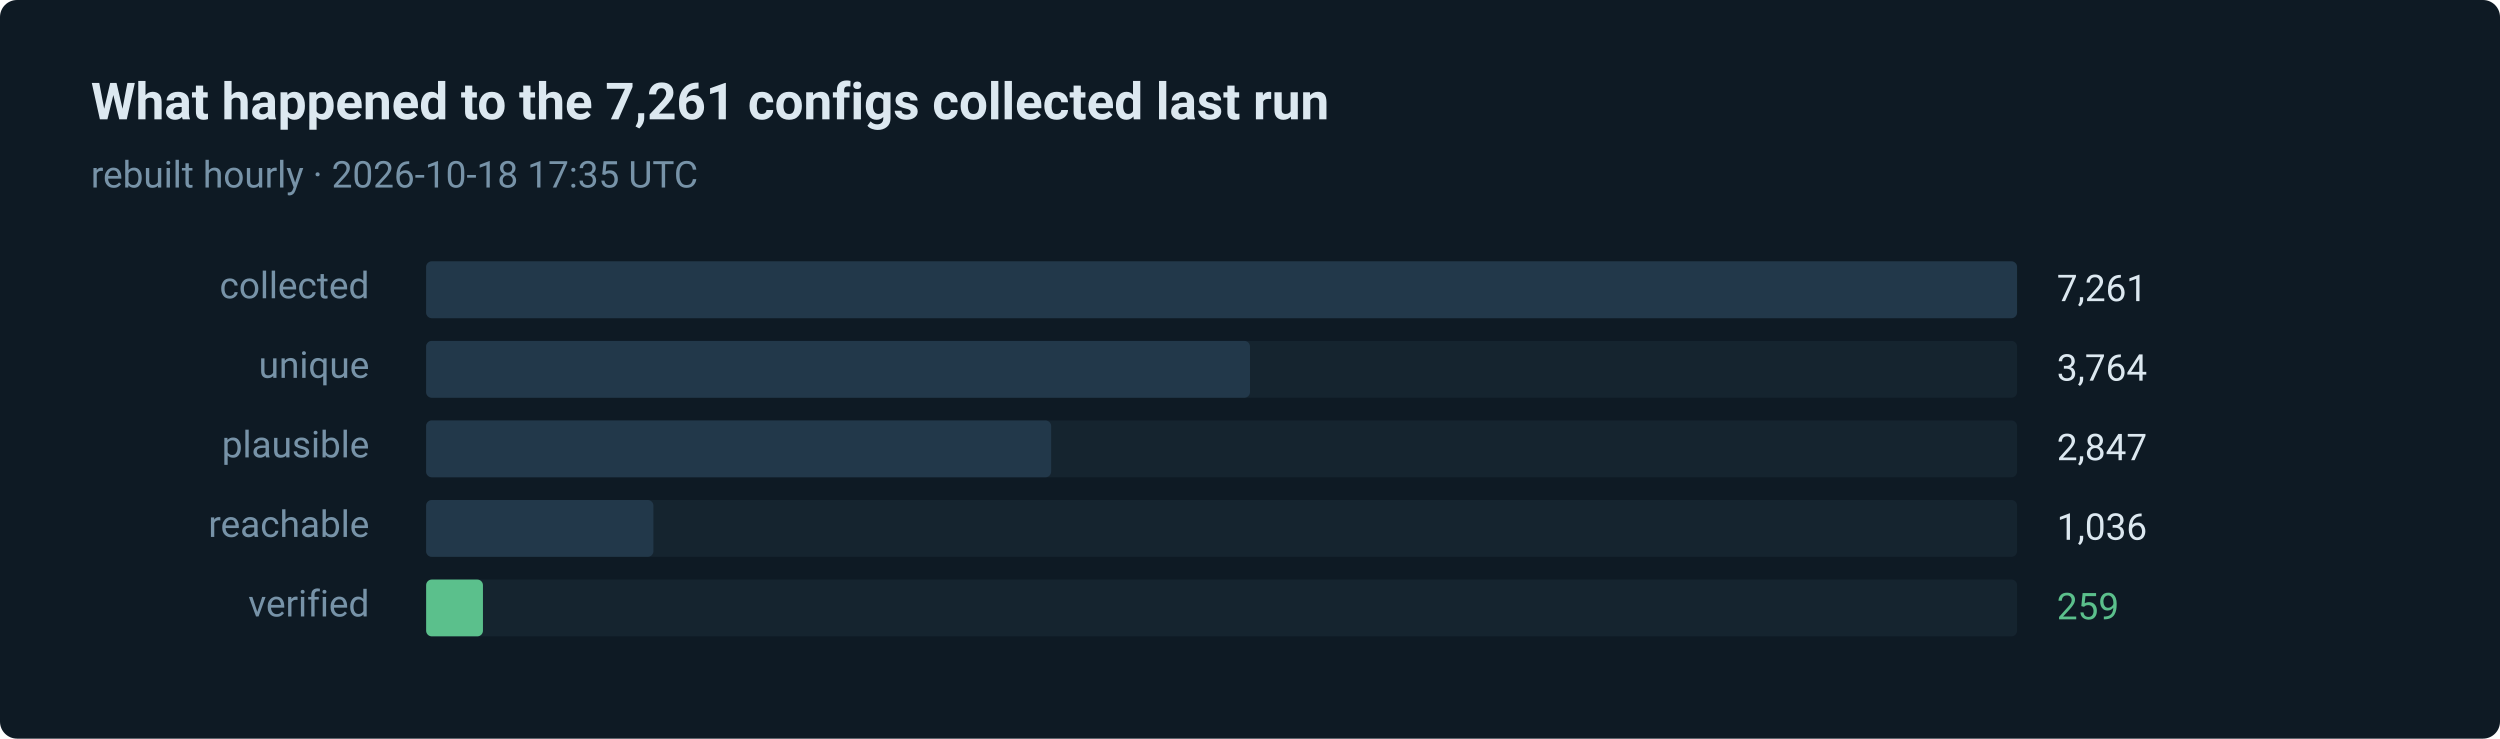
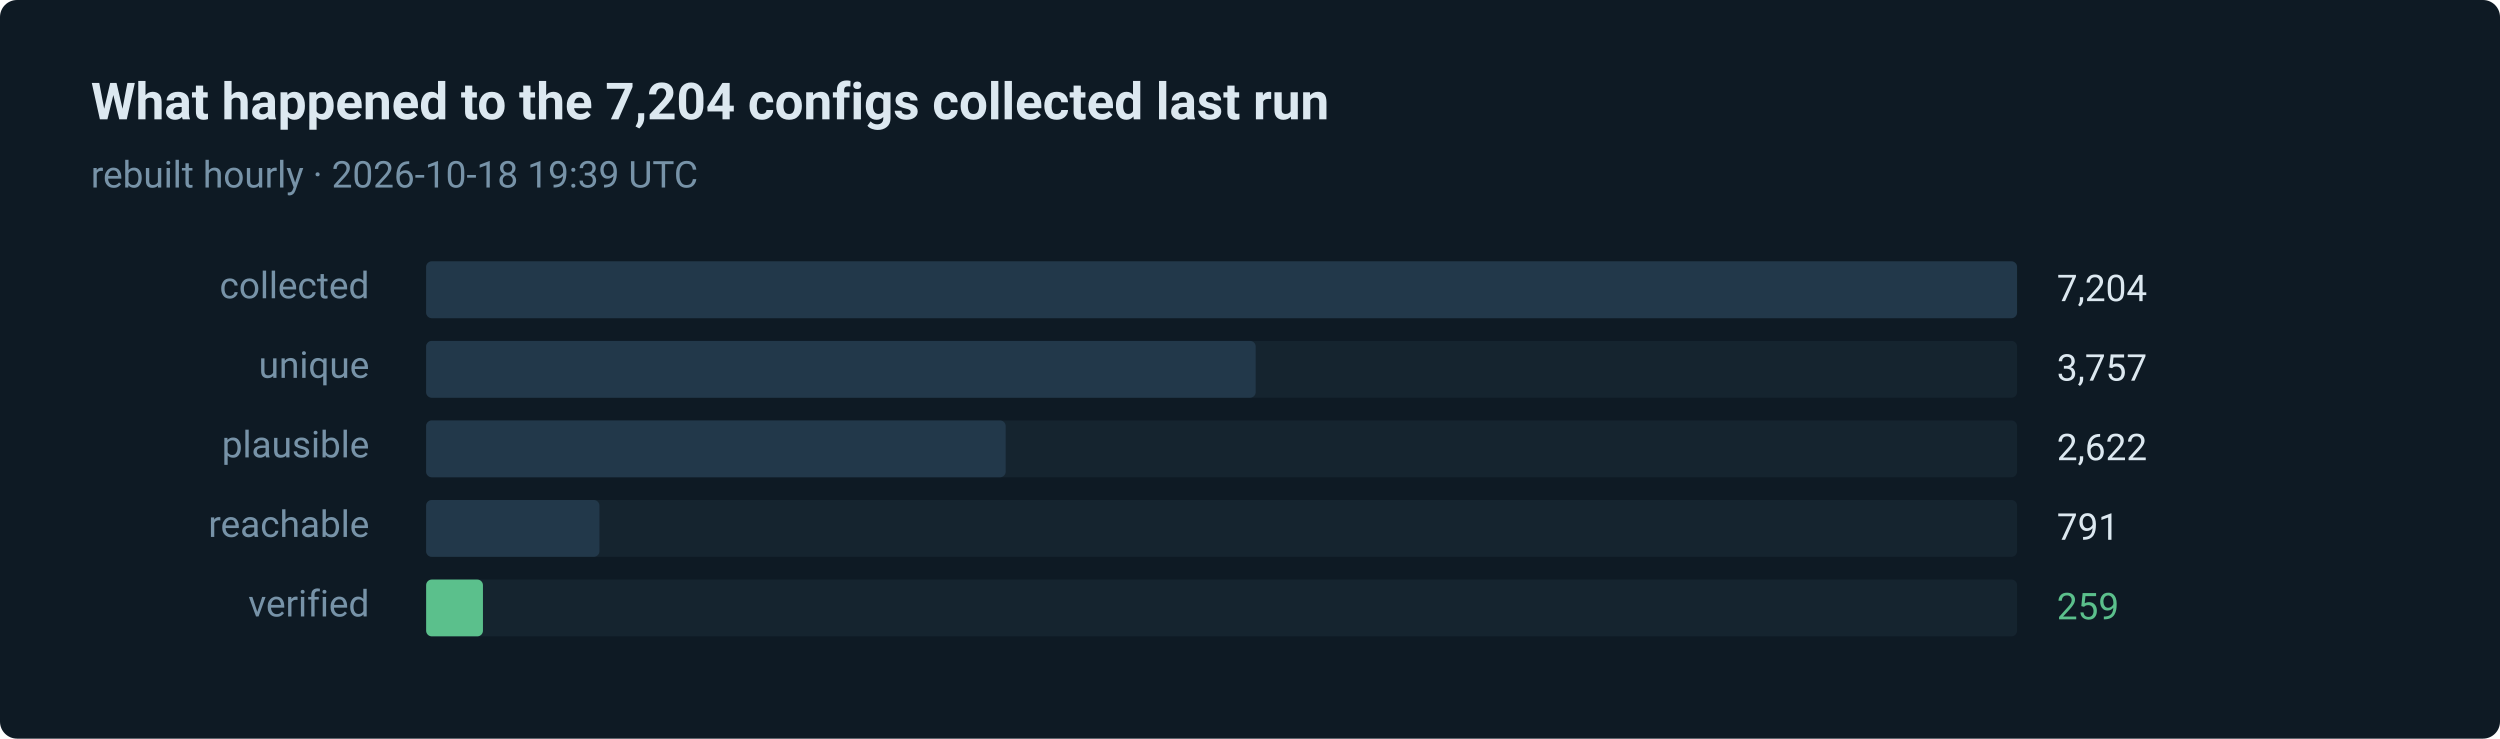
- <svg xmlns="http://www.w3.org/2000/svg" width="880" height="260" viewBox="0 0 880 260" role="img" aria-label="259 of 7261 routes verified in the last run">
+ <svg xmlns="http://www.w3.org/2000/svg" width="880" height="260" viewBox="0 0 880 260" role="img" aria-label="259 of 7204 routes verified in the last run">
  <style>text { font-family: ui-sans-serif, system-ui, -apple-system, 'Segoe UI', Roboto, 'Helvetica Neue', Arial, sans-serif; }</style>
  <rect width="880" height="260" rx="6" fill="#0e1a24" />
-   <text x="32" y="42" fill="#dce8f0" font-size="18" font-weight="600">What happened to the 7,261 configs collected last run</text>
-   <text x="32" y="66" fill="#7793a8" font-size="13">rebuilt hourly · 2026-10-18 17:35 UTC</text>
+   <text x="32" y="42" fill="#dce8f0" font-size="18" font-weight="600">What happened to the 7,204 configs collected last run</text>
+   <text x="32" y="66" fill="#7793a8" font-size="13">rebuilt hourly · 2026-10-18 19:39 UTC</text>
  <text x="130" y="105" fill="#7793a8" font-size="13" text-anchor="end">collected</text>
  <rect x="150" y="92" width="560" height="20" rx="2" fill="#15242f" />
  <rect x="150" y="92" width="560" height="20" rx="2" fill="#22384a" />
-   <text x="724" y="106" fill="#dce8f0" font-size="13">7,261</text>
+   <text x="724" y="106" fill="#dce8f0" font-size="13">7,204</text>
  <text x="130" y="133" fill="#7793a8" font-size="13" text-anchor="end">unique</text>
  <rect x="150" y="120" width="560" height="20" rx="2" fill="#15242f" />
-   <rect x="150" y="120" width="290" height="20" rx="2" fill="#22384a" />
-   <text x="724" y="134" fill="#dce8f0" font-size="13">3,764</text>
+   <rect x="150" y="120" width="292" height="20" rx="2" fill="#22384a" />
+   <text x="724" y="134" fill="#dce8f0" font-size="13">3,757</text>
  <text x="130" y="161" fill="#7793a8" font-size="13" text-anchor="end">plausible</text>
  <rect x="150" y="148" width="560" height="20" rx="2" fill="#15242f" />
-   <rect x="150" y="148" width="220" height="20" rx="2" fill="#22384a" />
-   <text x="724" y="162" fill="#dce8f0" font-size="13">2,847</text>
+   <rect x="150" y="148" width="204" height="20" rx="2" fill="#22384a" />
+   <text x="724" y="162" fill="#dce8f0" font-size="13">2,622</text>
  <text x="130" y="189" fill="#7793a8" font-size="13" text-anchor="end">reachable</text>
  <rect x="150" y="176" width="560" height="20" rx="2" fill="#15242f" />
-   <rect x="150" y="176" width="80" height="20" rx="2" fill="#22384a" />
-   <text x="724" y="190" fill="#dce8f0" font-size="13">1,036</text>
+   <rect x="150" y="176" width="61" height="20" rx="2" fill="#22384a" />
+   <text x="724" y="190" fill="#dce8f0" font-size="13">791</text>
  <text x="130" y="217" fill="#7793a8" font-size="13" text-anchor="end">verified</text>
  <rect x="150" y="204" width="560" height="20" rx="2" fill="#15242f" />
  <rect x="150" y="204" width="20" height="20" rx="2" fill="#5bc08c" />
  <text x="724" y="218" fill="#5bc08c" font-size="13">259</text>
</svg>
